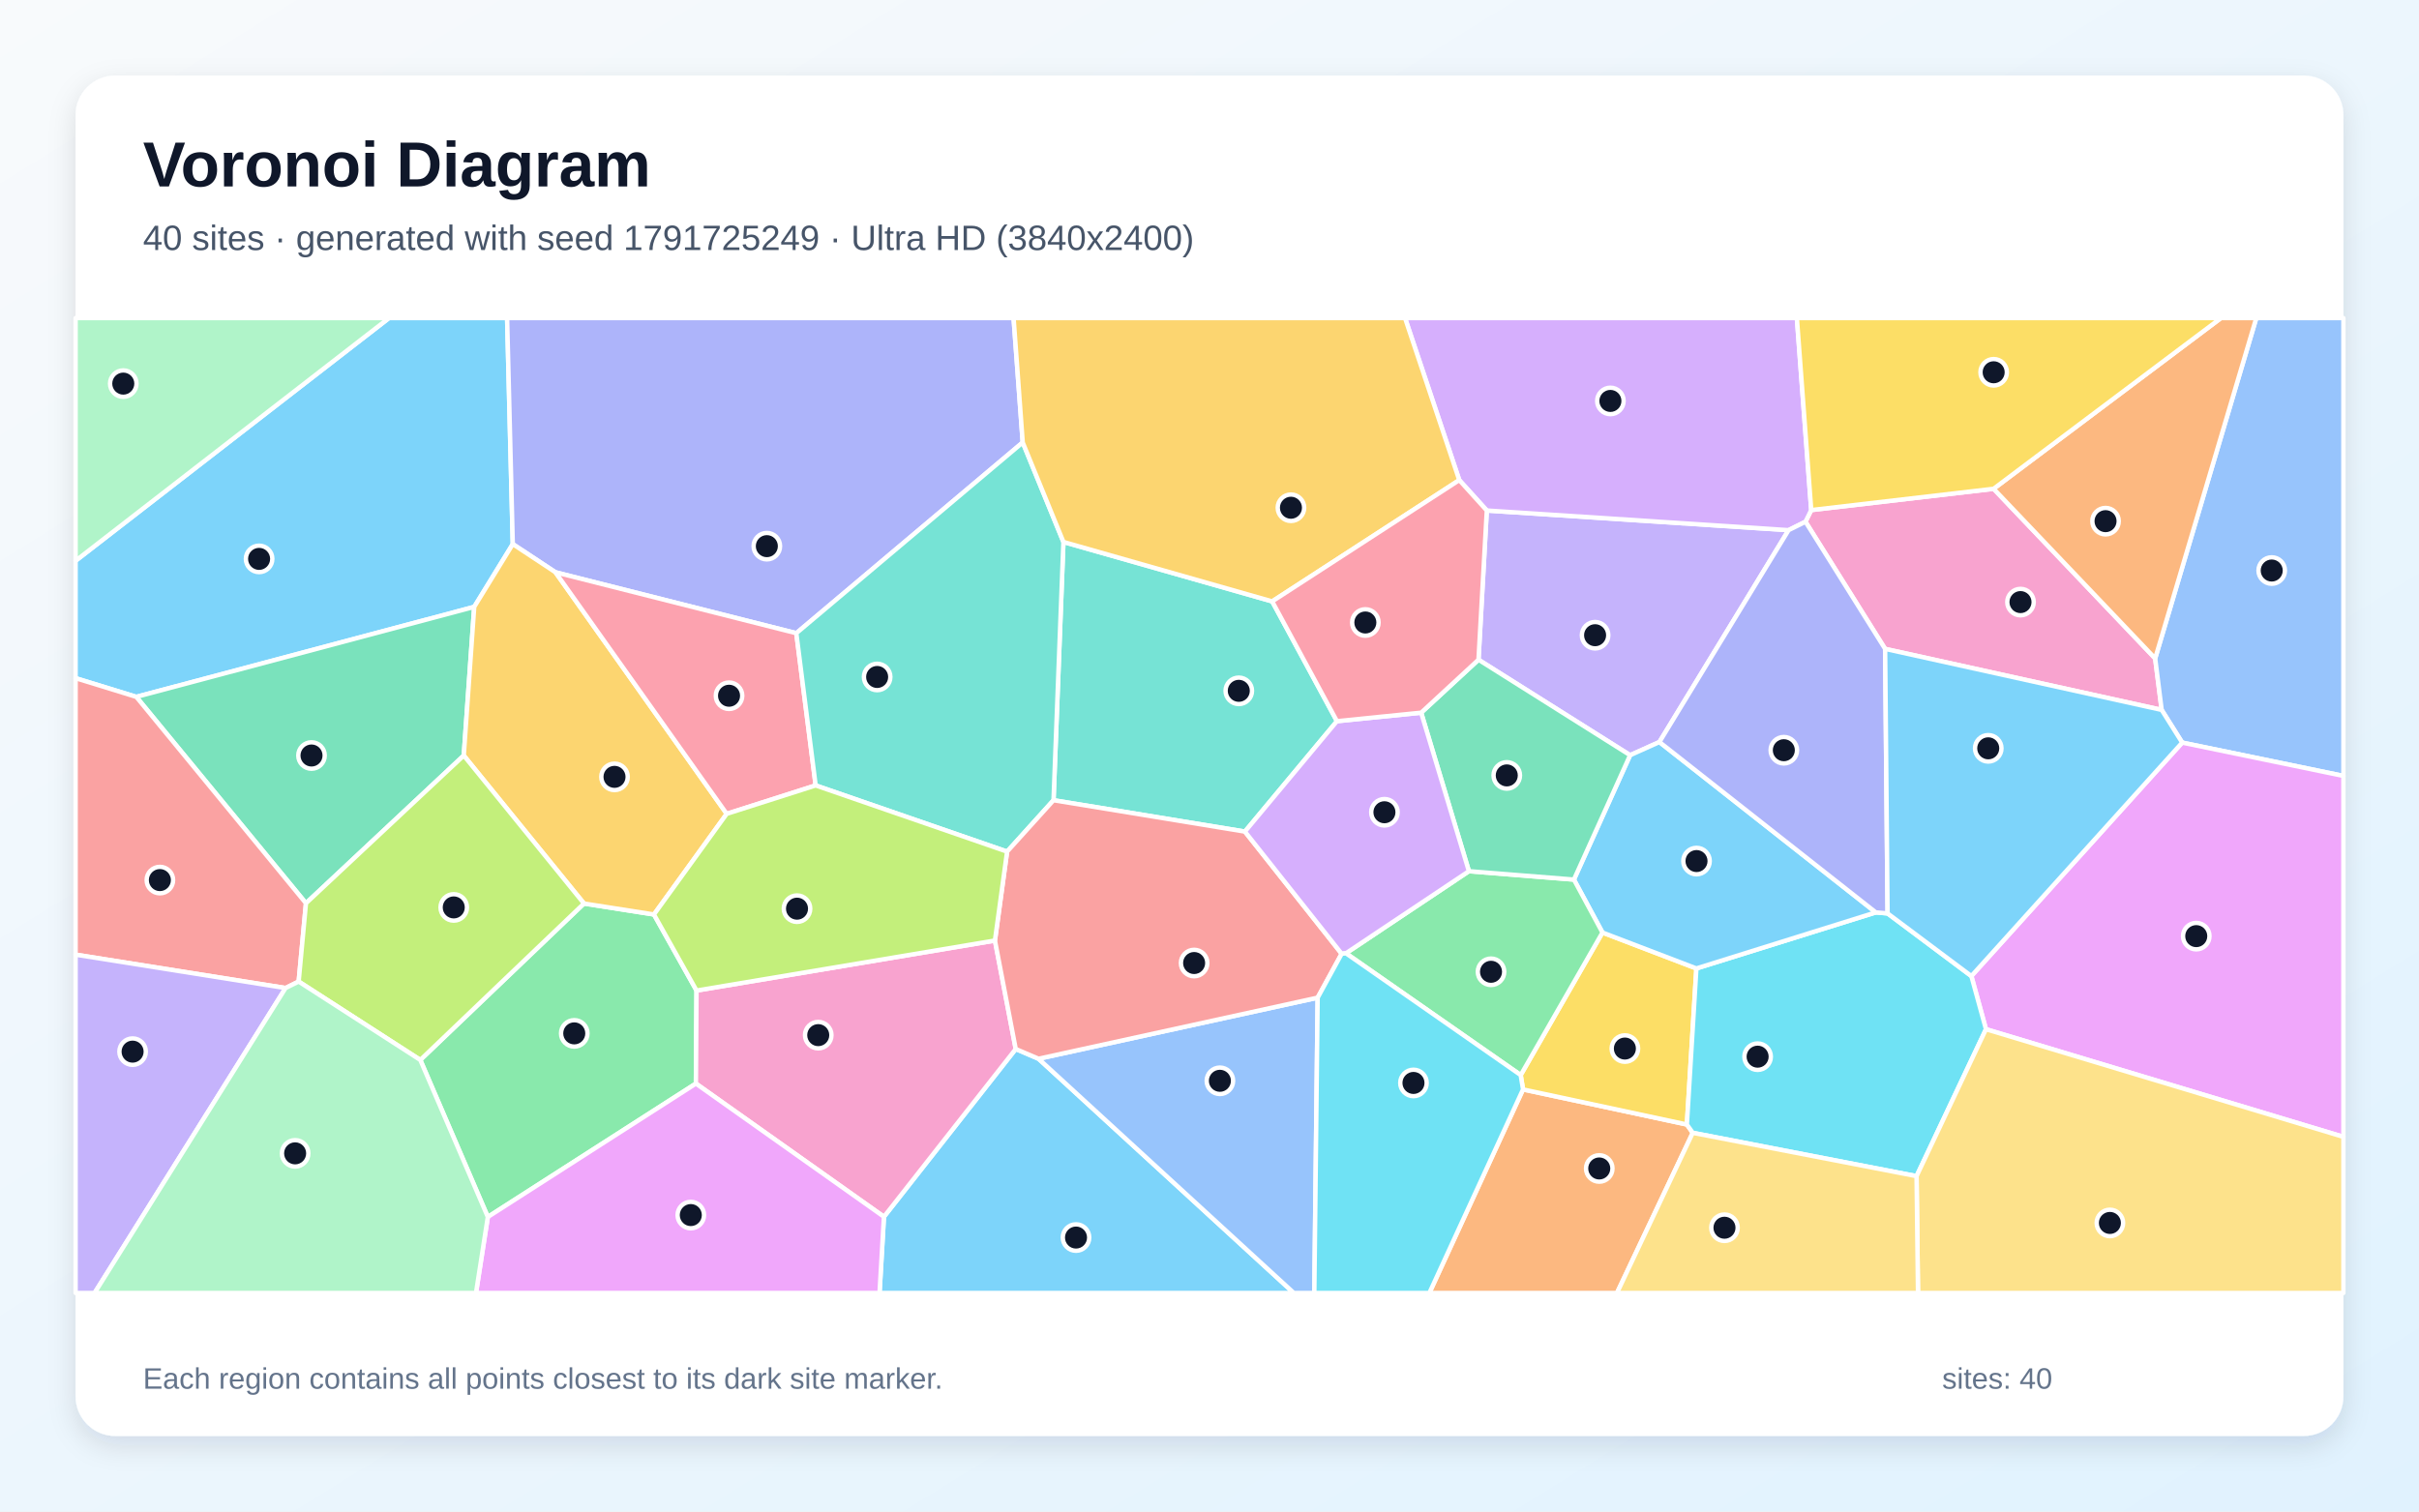
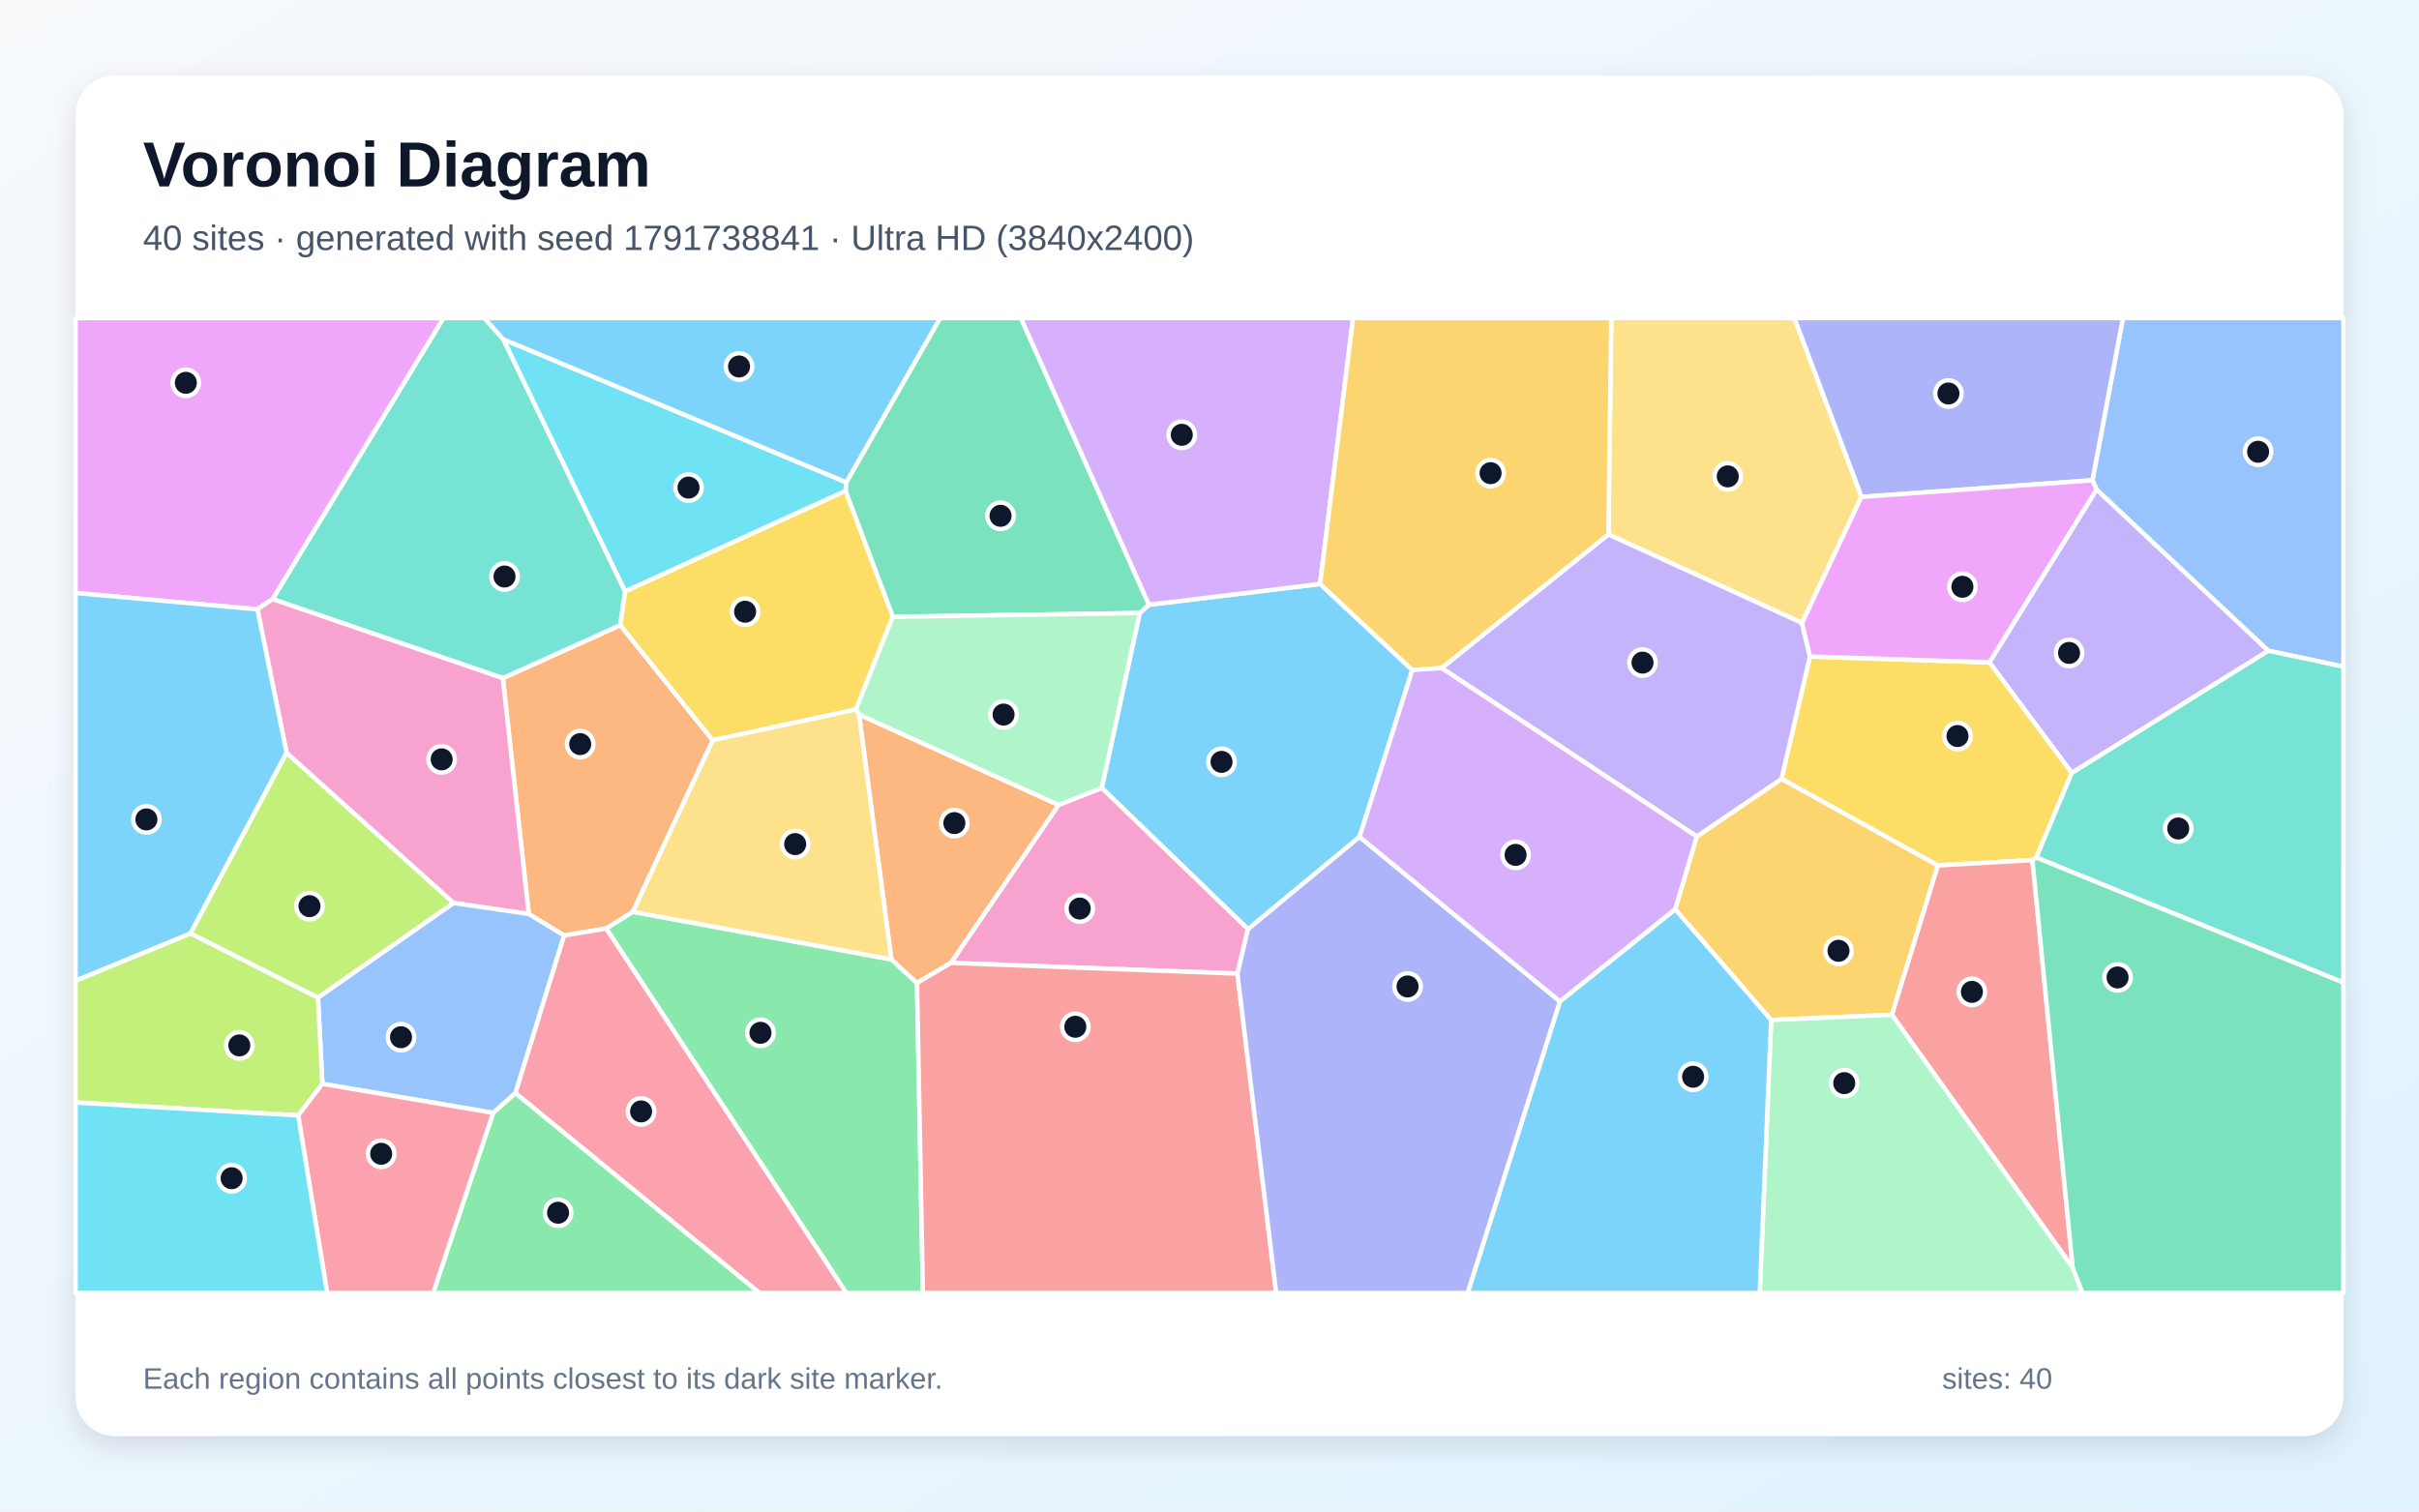
<svg xmlns="http://www.w3.org/2000/svg" width="3840" height="2400" viewBox="0 0 3840 2400" role="img" aria-labelledby="title description">
  <defs>
    <linearGradient id="background" x1="0" y1="0" x2="1" y2="1">
      <stop stop-color="#F8FAFC" />
      <stop offset="1" stop-color="#E0F2FE" />
    </linearGradient>
    <filter id="shadow" x="-5%" y="-5%" width="110%" height="110%">
      <feDropShadow dx="0" dy="15" stdDeviation="22" flood-color="#0F172A" flood-opacity=".12" />
    </filter>
  </defs>
  <rect width="3840" height="2400" fill="url(#background)" />
  <rect x="120" y="120" width="3600" height="2160" rx="63" fill="#FFFFFF" filter="url(#shadow)" />
  <g font-family="Arial, sans-serif">
    <text x="227" y="296" font-size="101" font-weight="700" fill="#0F172A">Voronoi Diagram</text>
-     <text x="227" y="397" font-size="56" fill="#475569">40 sites · generated with seed 1791725249 · Ultra HD (3840x2400)</text>
+     <text x="227" y="397" font-size="56" fill="#475569">40 sites · generated with seed 1791738841 · Ultra HD (3840x2400)</text>
  </g>
  <g stroke="#FFFFFF" stroke-width="7" stroke-linejoin="round">
-     <polygon points="814.0,863.9 752.8,963.6 216.4,1106.5 120.0,1076.8 120.0,890.4 617.5,505.0 805.0,505.0" fill="#38BDF8" fill-opacity="0.65" />
-     <polygon points="2634.2,1178.2 2587.7,1199.1 2347.0,1047.5 2360.2,810.6 2839.2,841.8" fill="#A78BFA" fill-opacity="0.65" />
-     <polygon points="3164.7,776.1 3421.2,1045.5 3431.5,1127.2 2992.5,1030.3 2866.1,828.4 2875.2,809.9" fill="#F472B6" fill-opacity="0.65" />
-     <polygon points="2417.7,1729.8 2677.8,1785.5 2687.1,1798.7 2566.8,2053.0 2269.0,2053.0" fill="#FB923C" fill-opacity="0.65" />
-     <polygon points="2414.0,1707.0 2543.8,1480.7 2692.9,1537.7 2677.8,1785.5 2417.7,1729.8" fill="#FACC15" fill-opacity="0.65" />
-     <polygon points="667.2,1683.0 927.0,1434.6 1038.1,1452.0 1105.7,1572.8 1104.7,1720.5 774.4,1932.3" fill="#4ADE80" fill-opacity="0.65" />
-     <polygon points="2019.5,954.9 2122.3,1145.1 1976.2,1320.4 1672.4,1270.6 1688.1,860.5" fill="#2DD4BF" fill-opacity="0.65" />
-     <polygon points="3464.1,1179.1 3431.5,1127.2 3421.2,1045.5 3581.7,505.0 3720.0,505.0 3720.0,1232.0" fill="#60A5FA" fill-opacity="0.65" />
-     <polygon points="3152.6,1634.2 3129.4,1549.8 3464.1,1179.1 3720.0,1232.0 3720.0,1805.1" fill="#E879F9" fill-opacity="0.65" />
-     <polygon points="736.2,1199.6 485.7,1434.2 216.4,1106.5 752.8,963.6" fill="#34D399" fill-opacity="0.65" />
-     <polygon points="453.3,1568.8 120.0,1515.8 120.0,1076.8 216.4,1106.5 485.7,1434.2 474.1,1558.5" fill="#F87171" fill-opacity="0.65" />
-     <polygon points="1623.5,702.5 1264.1,1005.4 881.8,908.7 814.0,863.9 805.0,505.0 1609.0,505.0" fill="#818CF8" fill-opacity="0.65" />
-     <polygon points="881.8,908.7 1153.6,1292.2 1038.1,1452.0 927.0,1434.6 736.2,1199.6 752.8,963.6 814.0,863.9" fill="#FBBF24" fill-opacity="0.65" />
-     <polygon points="474.1,1558.5 485.7,1434.2 736.2,1199.6 927.0,1434.6 667.2,1683.0" fill="#A3E635" fill-opacity="0.65" />
-     <polygon points="2875.2,809.9 2866.1,828.4 2839.2,841.8 2360.2,810.6 2316.5,762.3 2230.4,505.0 2852.4,505.0" fill="#C084FC" fill-opacity="0.65" />
-     <polygon points="1294.8,1247.1 1153.6,1292.2 881.8,908.7 1264.1,1005.4" fill="#FB7185" fill-opacity="0.65" />
-     <polygon points="2687.1,1798.7 2677.8,1785.5 2692.9,1537.7 2977.7,1448.7 2996.4,1450.3 3129.4,1549.8 3152.6,1634.2 3042.4,1867.5" fill="#22D3EE" fill-opacity="0.65" />
-     <polygon points="120.0,890.4 120.0,505.0 617.5,505.0" fill="#86EFAC" fill-opacity="0.65" />
-     <polygon points="3042.4,1867.5 3152.6,1634.2 3720.0,1805.1 3720.0,2053.0 3044.7,2053.0" fill="#FCD34D" fill-opacity="0.65" />
-     <polygon points="2977.7,1448.7 2692.9,1537.7 2543.8,1480.7 2498.5,1396.6 2587.7,1199.1 2634.2,1178.2" fill="#38BDF8" fill-opacity="0.65" />
-     <polygon points="1403.2,1932.0 1612.4,1665.6 1648.6,1681.1 2053.9,2053.0 1396.2,2053.0" fill="#38BDF8" fill-opacity="0.65" />
-     <polygon points="120.0,1515.8 453.3,1568.8 150.1,2053.0 120.0,2053.0" fill="#A78BFA" fill-opacity="0.65" />
-     <polygon points="1104.7,1720.5 1105.7,1572.8 1579.4,1493.4 1612.4,1665.6 1403.2,1932.0" fill="#F472B6" fill-opacity="0.65" />
-     <polygon points="3421.2,1045.5 3164.7,776.1 3525.6,505.0 3581.7,505.0" fill="#FB923C" fill-opacity="0.65" />
-     <polygon points="3164.7,776.1 2875.2,809.9 2852.4,505.0 3525.6,505.0" fill="#FACC15" fill-opacity="0.65" />
-     <polygon points="2136.6,1513.6 2331.8,1383.3 2498.5,1396.6 2543.8,1480.7 2414.0,1707.0" fill="#4ADE80" fill-opacity="0.65" />
-     <polygon points="1598.7,1352.2 1294.8,1247.1 1264.1,1005.4 1623.5,702.5 1688.1,860.5 1672.4,1270.6" fill="#2DD4BF" fill-opacity="0.65" />
-     <polygon points="1648.6,1681.1 2091.7,1584.1 2086.4,2053.0 2053.9,2053.0" fill="#60A5FA" fill-opacity="0.65" />
-     <polygon points="774.4,1932.3 1104.7,1720.5 1403.2,1932.0 1396.2,2053.0 755.6,2053.0" fill="#E879F9" fill-opacity="0.65" />
-     <polygon points="2498.5,1396.6 2331.8,1383.3 2256.0,1131.6 2347.0,1047.5 2587.7,1199.1" fill="#34D399" fill-opacity="0.65" />
-     <polygon points="2091.7,1584.1 1648.6,1681.1 1612.4,1665.6 1579.4,1493.4 1598.7,1352.2 1672.4,1270.6 1976.2,1320.4 2129.8,1514.4" fill="#F87171" fill-opacity="0.65" />
-     <polygon points="2996.4,1450.3 2977.7,1448.7 2634.2,1178.2 2839.2,841.8 2866.1,828.4 2992.5,1030.3" fill="#818CF8" fill-opacity="0.65" />
-     <polygon points="2019.5,954.9 1688.1,860.5 1623.5,702.5 1609.0,505.0 2230.4,505.0 2316.5,762.3" fill="#FBBF24" fill-opacity="0.65" />
-     <polygon points="1579.4,1493.4 1105.7,1572.8 1038.1,1452.0 1153.6,1292.2 1294.8,1247.1 1598.7,1352.2" fill="#A3E635" fill-opacity="0.65" />
-     <polygon points="2256.0,1131.6 2331.8,1383.3 2136.6,1513.6 2129.8,1514.4 1976.2,1320.4 2122.3,1145.1" fill="#C084FC" fill-opacity="0.65" />
-     <polygon points="2256.0,1131.6 2122.3,1145.1 2019.5,954.9 2316.5,762.3 2360.2,810.6 2347.0,1047.5" fill="#FB7185" fill-opacity="0.65" />
-     <polygon points="2091.7,1584.1 2129.8,1514.4 2136.6,1513.6 2414.0,1707.0 2417.7,1729.8 2269.0,2053.0 2086.4,2053.0" fill="#22D3EE" fill-opacity="0.65" />
-     <polygon points="453.3,1568.8 474.1,1558.5 667.2,1683.0 774.4,1932.3 755.6,2053.0 150.1,2053.0" fill="#86EFAC" fill-opacity="0.65" />
-     <polygon points="2687.1,1798.7 3042.4,1867.5 3044.7,2053.0 2566.8,2053.0" fill="#FCD34D" fill-opacity="0.65" />
-     <polygon points="3129.4,1549.8 2996.4,1450.3 2992.5,1030.3 3431.5,1127.2 3464.1,1179.1" fill="#38BDF8" fill-opacity="0.65" />
+     <polygon points="2095.5,927.2 2242.0,1063.8 2158.2,1328.8 1981.1,1475.4 1749.0,1251.1 1809.2,973.4 1823.9,960.2" fill="#38BDF8" fill-opacity="0.65" />
+     <polygon points="3288.8,1227.3 3158.0,1051.7 3328.2,777.1 3601.0,1033.3" fill="#A78BFA" fill-opacity="0.65" />
+     <polygon points="1964.3,1545.9 1509.4,1528.9 1680.4,1278.0 1749.0,1251.1 1981.1,1475.4" fill="#F472B6" fill-opacity="0.65" />
+     <polygon points="1131.4,1175.4 1004.7,1447.8 962.3,1474.3 895.3,1485.4 839.4,1451.2 798.2,1076.8 984.6,992.6" fill="#FB923C" fill-opacity="0.65" />
+     <polygon points="3232.5,1361.6 3226.3,1365.7 3076.1,1374.2 2828.0,1236.7 2873.2,1042.4 3158.0,1051.7 3288.8,1227.3" fill="#FACC15" fill-opacity="0.65" />
+     <polygon points="962.3,1474.3 1004.7,1447.8 1415.0,1523.3 1455.7,1560.8 1465.1,2053.0 1343.5,2053.0" fill="#4ADE80" fill-opacity="0.65" />
+     <polygon points="799.0,538.7 992.5,939.1 984.6,992.6 798.2,1076.8 432.6,951.2 703.9,505.0 768.8,505.0" fill="#2DD4BF" fill-opacity="0.65" />
+     <polygon points="3601.0,1033.3 3328.2,777.1 3321.6,762.6 3370.0,505.0 3720.0,505.0 3720.0,1058.5" fill="#60A5FA" fill-opacity="0.65" />
+     <polygon points="432.6,951.2 408.6,967.5 120.0,941.5 120.0,505.0 703.9,505.0" fill="#E879F9" fill-opacity="0.65" />
+     <polygon points="1417.2,979.4 1342.2,779.6 1343.4,765.8 1492.4,505.0 1620.6,505.0 1823.9,960.2 1809.2,973.4" fill="#34D399" fill-opacity="0.65" />
+     <polygon points="3290.3,2012.8 3003.1,1611.2 3076.1,1374.2 3226.3,1365.7" fill="#F87171" fill-opacity="0.65" />
+     <polygon points="3321.6,762.6 2954.9,789.0 2848.2,505.0 3370.0,505.0" fill="#818CF8" fill-opacity="0.65" />
+     <polygon points="2811.6,1619.6 2659.2,1443.7 2693.5,1328.1 2828.0,1236.7 3076.1,1374.2 3003.1,1611.2" fill="#FBBF24" fill-opacity="0.65" />
+     <polygon points="504.8,1584.2 302.2,1482.1 454.9,1195.1 720.2,1433.8" fill="#A3E635" fill-opacity="0.65" />
+     <polygon points="2095.5,927.2 1823.9,960.2 1620.6,505.0 2147.9,505.0" fill="#C084FC" fill-opacity="0.65" />
+     <polygon points="818.0,1735.5 895.3,1485.4 962.3,1474.3 1343.5,2053.0 1205.6,2053.0" fill="#FB7185" fill-opacity="0.65" />
+     <polygon points="1343.4,765.8 1342.2,779.6 992.5,939.1 799.0,538.7" fill="#22D3EE" fill-opacity="0.65" />
+     <polygon points="2811.6,1619.6 3003.1,1611.2 3290.3,2012.8 3305.9,2053.0 2793.5,2053.0" fill="#86EFAC" fill-opacity="0.65" />
+     <polygon points="2954.9,789.0 2860.6,989.2 2553.2,848.5 2557.8,505.0 2848.2,505.0" fill="#FCD34D" fill-opacity="0.65" />
+     <polygon points="2476.2,1590.0 2659.2,1443.7 2811.6,1619.6 2793.5,2053.0 2329.7,2053.0" fill="#38BDF8" fill-opacity="0.65" />
+     <polygon points="1343.4,765.8 799.0,538.7 768.8,505.0 1492.4,505.0" fill="#38BDF8" fill-opacity="0.65" />
+     <polygon points="2693.5,1328.1 2288.5,1060.7 2553.2,848.5 2860.6,989.2 2873.2,1042.4 2828.0,1236.7" fill="#A78BFA" fill-opacity="0.65" />
+     <polygon points="720.2,1433.8 454.9,1195.1 408.6,967.5 432.6,951.2 798.2,1076.8 839.4,1451.2" fill="#F472B6" fill-opacity="0.65" />
+     <polygon points="1455.7,1560.8 1415.0,1523.3 1363.6,1134.4 1680.4,1278.0 1509.4,1528.9" fill="#FB923C" fill-opacity="0.65" />
+     <polygon points="1358.7,1126.5 1131.4,1175.4 984.6,992.6 992.5,939.1 1342.2,779.6 1417.2,979.4" fill="#FACC15" fill-opacity="0.65" />
+     <polygon points="782.8,1767.0 818.0,1735.5 1205.6,2053.0 687.5,2053.0" fill="#4ADE80" fill-opacity="0.65" />
+     <polygon points="3232.5,1361.6 3288.8,1227.3 3601.0,1033.3 3720.0,1058.5 3720.0,1560.2" fill="#2DD4BF" fill-opacity="0.65" />
+     <polygon points="511.7,1720.9 504.8,1584.2 720.2,1433.8 839.4,1451.2 895.3,1485.4 818.0,1735.5 782.8,1767.0" fill="#60A5FA" fill-opacity="0.65" />
+     <polygon points="2860.6,989.2 2954.9,789.0 3321.6,762.6 3328.2,777.1 3158.0,1051.7 2873.2,1042.4" fill="#E879F9" fill-opacity="0.65" />
+     <polygon points="3290.3,2012.8 3226.3,1365.7 3232.5,1361.6 3720.0,1560.2 3720.0,2053.0 3305.9,2053.0" fill="#34D399" fill-opacity="0.65" />
+     <polygon points="1455.7,1560.8 1509.4,1528.9 1964.3,1545.9 2025.9,2053.0 1465.1,2053.0" fill="#F87171" fill-opacity="0.65" />
+     <polygon points="1964.3,1545.9 1981.1,1475.4 2158.2,1328.8 2476.2,1590.0 2329.7,2053.0 2025.9,2053.0" fill="#818CF8" fill-opacity="0.65" />
+     <polygon points="2553.2,848.5 2288.5,1060.7 2242.0,1063.8 2095.5,927.2 2147.9,505.0 2557.8,505.0" fill="#FBBF24" fill-opacity="0.65" />
+     <polygon points="120.0,1750.6 120.0,1557.1 302.2,1482.1 504.8,1584.2 511.7,1720.9 473.3,1771.1" fill="#A3E635" fill-opacity="0.65" />
+     <polygon points="2476.2,1590.0 2158.2,1328.8 2242.0,1063.8 2288.5,1060.7 2693.5,1328.1 2659.2,1443.7" fill="#C084FC" fill-opacity="0.65" />
+     <polygon points="473.3,1771.1 511.7,1720.9 782.8,1767.0 687.5,2053.0 519.3,2053.0" fill="#FB7185" fill-opacity="0.65" />
+     <polygon points="120.0,1750.6 473.3,1771.1 519.3,2053.0 120.0,2053.0" fill="#22D3EE" fill-opacity="0.65" />
+     <polygon points="1680.4,1278.0 1363.6,1134.4 1358.7,1126.5 1417.2,979.4 1809.2,973.4 1749.0,1251.1" fill="#86EFAC" fill-opacity="0.65" />
+     <polygon points="1358.7,1126.5 1363.6,1134.4 1415.0,1523.3 1004.7,1447.8 1131.4,1175.4" fill="#FCD34D" fill-opacity="0.65" />
+     <polygon points="454.9,1195.1 302.2,1482.1 120.0,1557.1 120.0,941.5 408.6,967.5" fill="#38BDF8" fill-opacity="0.65" />
  </g>
  <g>
-     <circle cx="411.3" cy="887.4" r="21" fill="#0F172A" stroke="#FFFFFF" stroke-width="7" />
-     <circle cx="2532.1" cy="1008.6" r="21" fill="#0F172A" stroke="#FFFFFF" stroke-width="7" />
-     <circle cx="3207.4" cy="956.0" r="21" fill="#0F172A" stroke="#FFFFFF" stroke-width="7" />
-     <circle cx="2538.7" cy="1855.3" r="21" fill="#0F172A" stroke="#FFFFFF" stroke-width="7" />
-     <circle cx="2579.4" cy="1664.9" r="21" fill="#0F172A" stroke="#FFFFFF" stroke-width="7" />
-     <circle cx="911.6" cy="1640.8" r="21" fill="#0F172A" stroke="#FFFFFF" stroke-width="7" />
-     <circle cx="1966.5" cy="1096.9" r="21" fill="#0F172A" stroke="#FFFFFF" stroke-width="7" />
-     <circle cx="3606.2" cy="905.9" r="21" fill="#0F172A" stroke="#FFFFFF" stroke-width="7" />
-     <circle cx="3486.4" cy="1486.4" r="21" fill="#0F172A" stroke="#FFFFFF" stroke-width="7" />
-     <circle cx="494.5" cy="1199.6" r="21" fill="#0F172A" stroke="#FFFFFF" stroke-width="7" />
-     <circle cx="253.8" cy="1397.4" r="21" fill="#0F172A" stroke="#FFFFFF" stroke-width="7" />
-     <circle cx="1217.3" cy="867.2" r="21" fill="#0F172A" stroke="#FFFFFF" stroke-width="7" />
-     <circle cx="975.5" cy="1233.5" r="21" fill="#0F172A" stroke="#FFFFFF" stroke-width="7" />
-     <circle cx="720.3" cy="1440.8" r="21" fill="#0F172A" stroke="#FFFFFF" stroke-width="7" />
-     <circle cx="2556.4" cy="636.6" r="21" fill="#0F172A" stroke="#FFFFFF" stroke-width="7" />
-     <circle cx="1157.3" cy="1104.7" r="21" fill="#0F172A" stroke="#FFFFFF" stroke-width="7" />
-     <circle cx="2790.1" cy="1677.8" r="21" fill="#0F172A" stroke="#FFFFFF" stroke-width="7" />
-     <circle cx="195.7" cy="609.1" r="21" fill="#0F172A" stroke="#FFFFFF" stroke-width="7" />
-     <circle cx="3349.3" cy="1941.8" r="21" fill="#0F172A" stroke="#FFFFFF" stroke-width="7" />
-     <circle cx="2693.1" cy="1367.2" r="21" fill="#0F172A" stroke="#FFFFFF" stroke-width="7" />
-     <circle cx="1708.1" cy="1965.0" r="21" fill="#0F172A" stroke="#FFFFFF" stroke-width="7" />
-     <circle cx="210.5" cy="1669.8" r="21" fill="#0F172A" stroke="#FFFFFF" stroke-width="7" />
-     <circle cx="1298.9" cy="1643.6" r="21" fill="#0F172A" stroke="#FFFFFF" stroke-width="7" />
-     <circle cx="3342.4" cy="827.5" r="21" fill="#0F172A" stroke="#FFFFFF" stroke-width="7" />
-     <circle cx="3164.8" cy="591.1" r="21" fill="#0F172A" stroke="#FFFFFF" stroke-width="7" />
-     <circle cx="2366.9" cy="1543.0" r="21" fill="#0F172A" stroke="#FFFFFF" stroke-width="7" />
-     <circle cx="1392.4" cy="1074.9" r="21" fill="#0F172A" stroke="#FFFFFF" stroke-width="7" />
-     <circle cx="1936.5" cy="1716.1" r="21" fill="#0F172A" stroke="#FFFFFF" stroke-width="7" />
-     <circle cx="1096.6" cy="1929.3" r="21" fill="#0F172A" stroke="#FFFFFF" stroke-width="7" />
-     <circle cx="2391.9" cy="1231.2" r="21" fill="#0F172A" stroke="#FFFFFF" stroke-width="7" />
-     <circle cx="1895.6" cy="1529.1" r="21" fill="#0F172A" stroke="#FFFFFF" stroke-width="7" />
-     <circle cx="2831.7" cy="1191.2" r="21" fill="#0F172A" stroke="#FFFFFF" stroke-width="7" />
-     <circle cx="2049.3" cy="806.2" r="21" fill="#0F172A" stroke="#FFFFFF" stroke-width="7" />
-     <circle cx="1265.2" cy="1442.8" r="21" fill="#0F172A" stroke="#FFFFFF" stroke-width="7" />
-     <circle cx="2197.7" cy="1289.7" r="21" fill="#0F172A" stroke="#FFFFFF" stroke-width="7" />
-     <circle cx="2167.4" cy="988.4" r="21" fill="#0F172A" stroke="#FFFFFF" stroke-width="7" />
-     <circle cx="2243.8" cy="1719.5" r="21" fill="#0F172A" stroke="#FFFFFF" stroke-width="7" />
-     <circle cx="468.5" cy="1831.3" r="21" fill="#0F172A" stroke="#FFFFFF" stroke-width="7" />
-     <circle cx="2737.5" cy="1949.4" r="21" fill="#0F172A" stroke="#FFFFFF" stroke-width="7" />
-     <circle cx="3156.2" cy="1188.2" r="21" fill="#0F172A" stroke="#FFFFFF" stroke-width="7" />
+     <circle cx="1939.1" cy="1209.7" r="21" fill="#0F172A" stroke="#FFFFFF" stroke-width="7" />
+     <circle cx="3284.5" cy="1036.7" r="21" fill="#0F172A" stroke="#FFFFFF" stroke-width="7" />
+     <circle cx="1714.0" cy="1442.6" r="21" fill="#0F172A" stroke="#FFFFFF" stroke-width="7" />
+     <circle cx="921.0" cy="1181.5" r="21" fill="#0F172A" stroke="#FFFFFF" stroke-width="7" />
+     <circle cx="3107.4" cy="1168.7" r="21" fill="#0F172A" stroke="#FFFFFF" stroke-width="7" />
+     <circle cx="1207.2" cy="1639.9" r="21" fill="#0F172A" stroke="#FFFFFF" stroke-width="7" />
+     <circle cx="800.9" cy="915.4" r="21" fill="#0F172A" stroke="#FFFFFF" stroke-width="7" />
+     <circle cx="3584.6" cy="717.3" r="21" fill="#0F172A" stroke="#FFFFFF" stroke-width="7" />
+     <circle cx="295.0" cy="607.8" r="21" fill="#0F172A" stroke="#FFFFFF" stroke-width="7" />
+     <circle cx="1588.3" cy="819.0" r="21" fill="#0F172A" stroke="#FFFFFF" stroke-width="7" />
+     <circle cx="3130.3" cy="1574.9" r="21" fill="#0F172A" stroke="#FFFFFF" stroke-width="7" />
+     <circle cx="3093.0" cy="624.8" r="21" fill="#0F172A" stroke="#FFFFFF" stroke-width="7" />
+     <circle cx="2918.5" cy="1509.7" r="21" fill="#0F172A" stroke="#FFFFFF" stroke-width="7" />
+     <circle cx="491.3" cy="1438.8" r="21" fill="#0F172A" stroke="#FFFFFF" stroke-width="7" />
+     <circle cx="1876.0" cy="690.4" r="21" fill="#0F172A" stroke="#FFFFFF" stroke-width="7" />
+     <circle cx="1017.7" cy="1764.7" r="21" fill="#0F172A" stroke="#FFFFFF" stroke-width="7" />
+     <circle cx="1093.0" cy="774.2" r="21" fill="#0F172A" stroke="#FFFFFF" stroke-width="7" />
+     <circle cx="2927.6" cy="1719.8" r="21" fill="#0F172A" stroke="#FFFFFF" stroke-width="7" />
+     <circle cx="2742.7" cy="756.4" r="21" fill="#0F172A" stroke="#FFFFFF" stroke-width="7" />
+     <circle cx="2687.7" cy="1709.7" r="21" fill="#0F172A" stroke="#FFFFFF" stroke-width="7" />
+     <circle cx="1173.2" cy="581.9" r="21" fill="#0F172A" stroke="#FFFFFF" stroke-width="7" />
+     <circle cx="2607.4" cy="1052.1" r="21" fill="#0F172A" stroke="#FFFFFF" stroke-width="7" />
+     <circle cx="701.1" cy="1205.7" r="21" fill="#0F172A" stroke="#FFFFFF" stroke-width="7" />
+     <circle cx="1515.0" cy="1306.9" r="21" fill="#0F172A" stroke="#FFFFFF" stroke-width="7" />
+     <circle cx="1182.8" cy="971.3" r="21" fill="#0F172A" stroke="#FFFFFF" stroke-width="7" />
+     <circle cx="885.9" cy="1925.6" r="21" fill="#0F172A" stroke="#FFFFFF" stroke-width="7" />
+     <circle cx="3457.8" cy="1315.5" r="21" fill="#0F172A" stroke="#FFFFFF" stroke-width="7" />
+     <circle cx="636.6" cy="1646.9" r="21" fill="#0F172A" stroke="#FFFFFF" stroke-width="7" />
+     <circle cx="3115.2" cy="931.7" r="21" fill="#0F172A" stroke="#FFFFFF" stroke-width="7" />
+     <circle cx="3361.5" cy="1552.0" r="21" fill="#0F172A" stroke="#FFFFFF" stroke-width="7" />
+     <circle cx="1707.0" cy="1630.3" r="21" fill="#0F172A" stroke="#FFFFFF" stroke-width="7" />
+     <circle cx="2234.4" cy="1566.3" r="21" fill="#0F172A" stroke="#FFFFFF" stroke-width="7" />
+     <circle cx="2366.2" cy="751.3" r="21" fill="#0F172A" stroke="#FFFFFF" stroke-width="7" />
+     <circle cx="379.9" cy="1659.9" r="21" fill="#0F172A" stroke="#FFFFFF" stroke-width="7" />
+     <circle cx="2405.9" cy="1357.4" r="21" fill="#0F172A" stroke="#FFFFFF" stroke-width="7" />
+     <circle cx="605.1" cy="1832.0" r="21" fill="#0F172A" stroke="#FFFFFF" stroke-width="7" />
+     <circle cx="367.7" cy="1870.8" r="21" fill="#0F172A" stroke="#FFFFFF" stroke-width="7" />
+     <circle cx="1593.1" cy="1134.6" r="21" fill="#0F172A" stroke="#FFFFFF" stroke-width="7" />
+     <circle cx="1262.3" cy="1340.3" r="21" fill="#0F172A" stroke="#FFFFFF" stroke-width="7" />
+     <circle cx="232.4" cy="1301.1" r="21" fill="#0F172A" stroke="#FFFFFF" stroke-width="7" />
  </g>
  <g font-family="Arial, sans-serif" font-size="47" fill="#64748B">
    <text x="227" y="2205">Each region contains all points closest to its dark site marker.</text>
    <text x="3083" y="2205">sites: 40</text>
  </g>
</svg>
